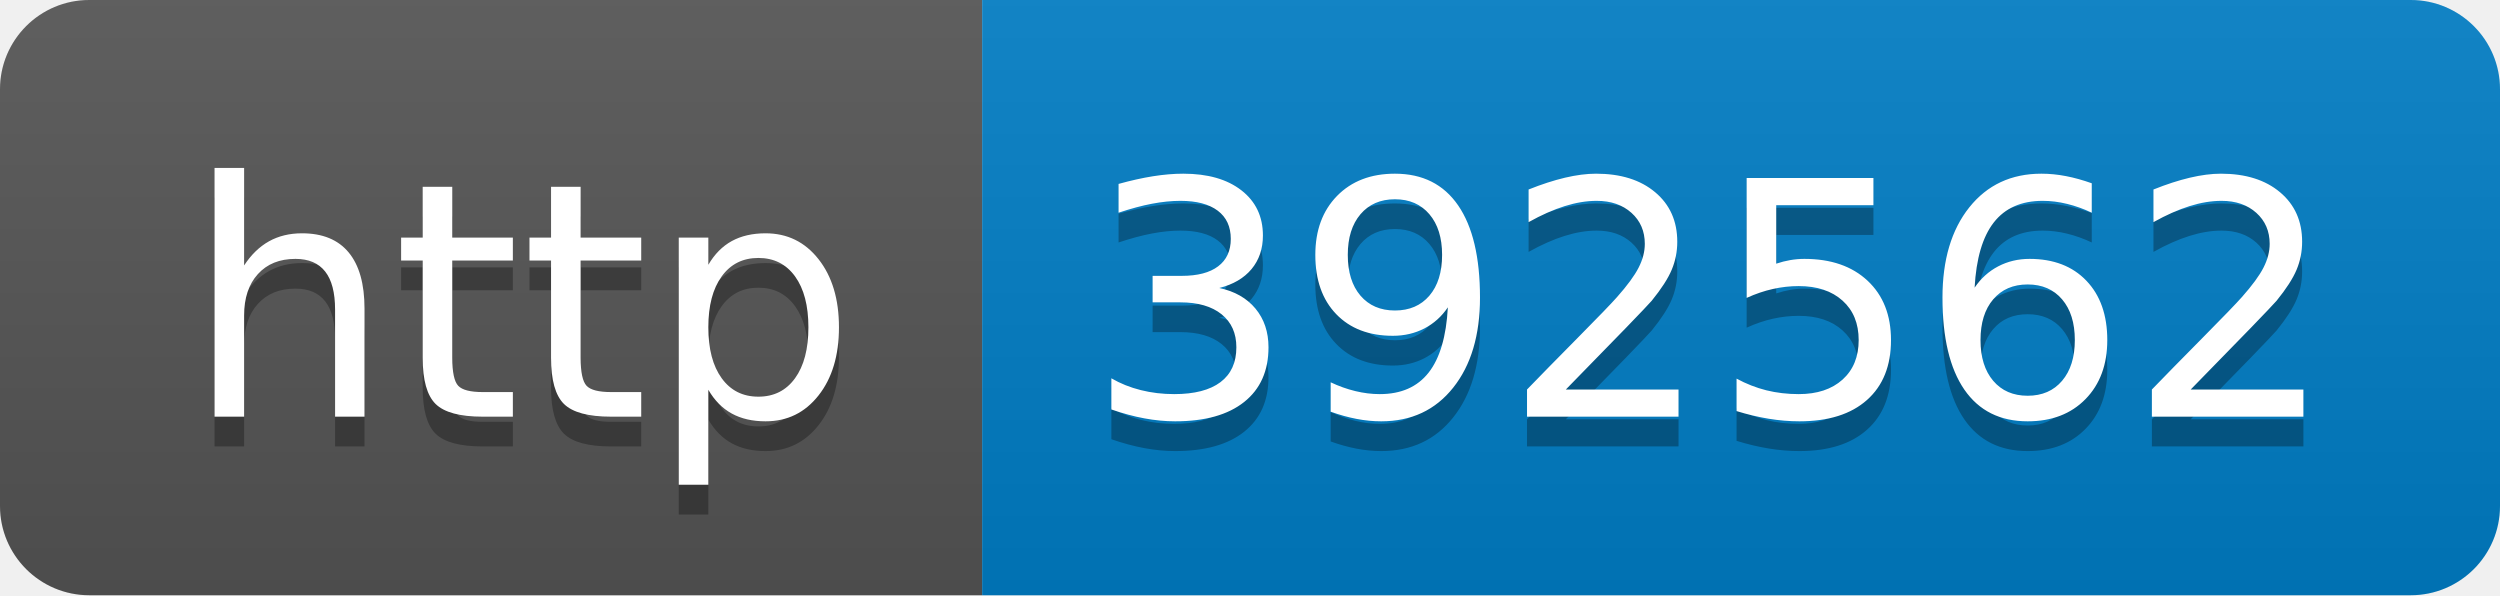
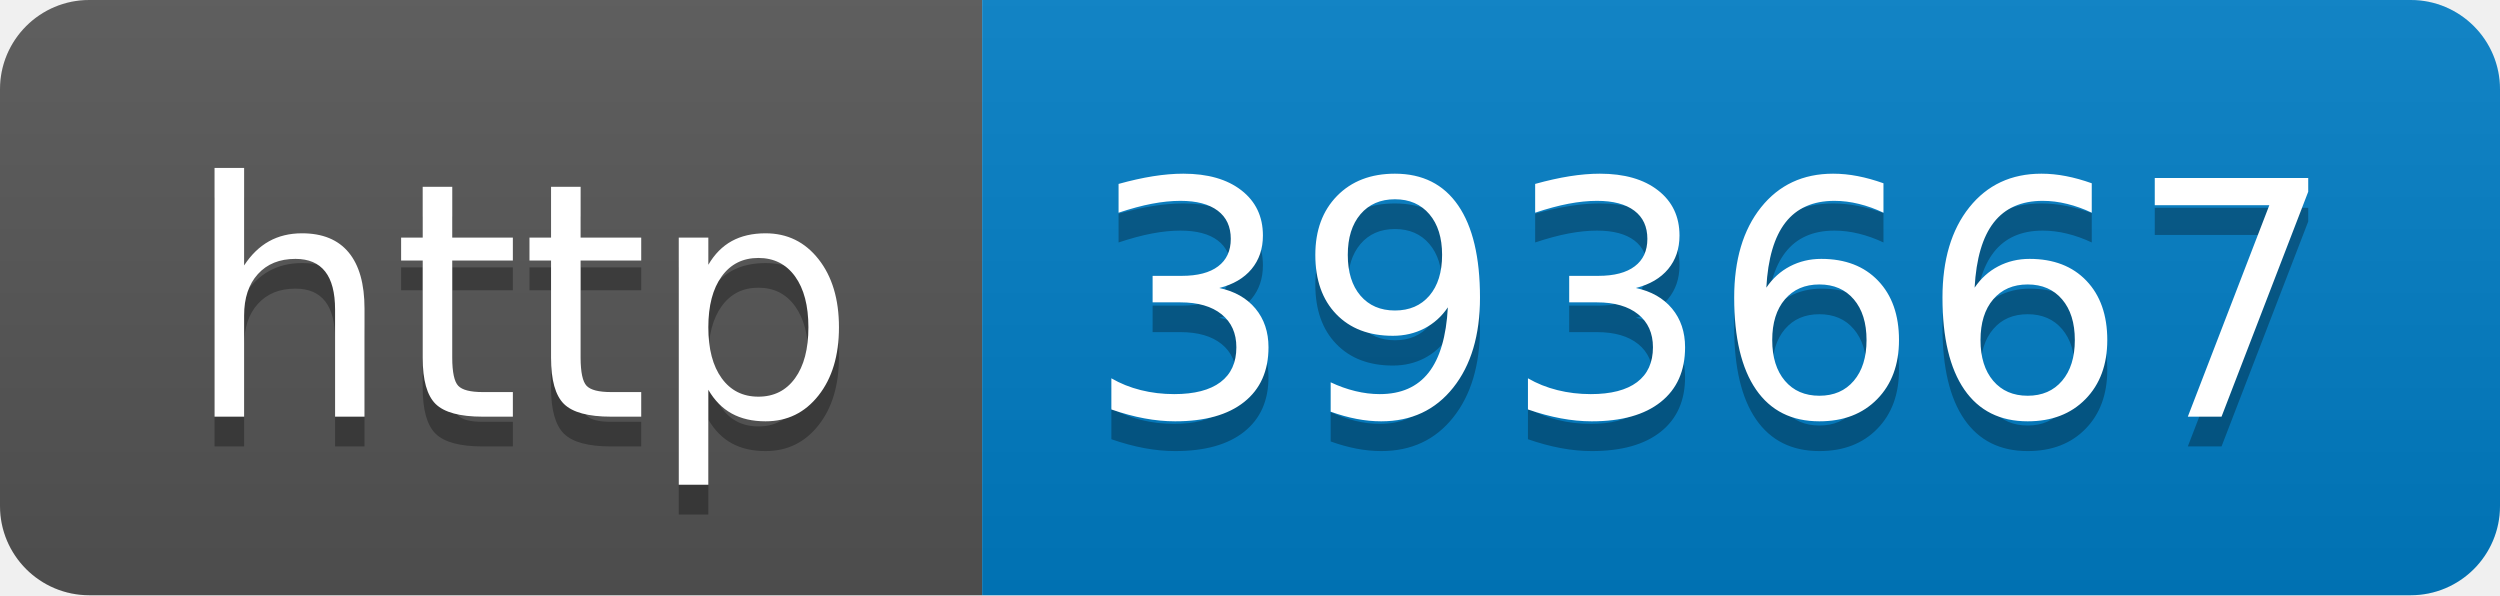
- <svg xmlns="http://www.w3.org/2000/svg" width="84" height="20" role="img" aria-label="http: 392562">
+ <svg xmlns="http://www.w3.org/2000/svg" width="84" height="20" role="img" aria-label="http: 393667">
  <linearGradient id="s" x2="0" y2="100%">
    <stop offset="0" stop-color="#bbb" stop-opacity=".1" />
    <stop offset="1" stop-opacity=".1" />
  </linearGradient>
  <clipPath id="r">
    <rect width="84" height="20" rx="3" fill="#fff" />
  </clipPath>
  <g clip-path="url(#r)">
    <rect width="33" height="20" fill="#555" />
    <rect x="33" width="51" height="20" fill="#007ec6" />
    <rect width="84" height="20" fill="url(#s)" />
  </g>
  <g fill="#fff" text-anchor="middle" font-family="Verdana,Geneva,DejaVu Sans,sans-serif" text-rendering="geometricPrecision" font-size="110">
    <text aria-hidden="true" x="175" y="150" fill="#010101" fill-opacity=".3" transform="scale(.1)" textLength="230">http</text>
    <text x="175" y="140" transform="scale(.1)" fill="#fff" textLength="230">http</text>
-     <text aria-hidden="true" x="575" y="150" fill="#010101" fill-opacity=".3" transform="scale(.1)" textLength="410">392562</text>
-     <text x="575" y="140" transform="scale(.1)" fill="#fff" textLength="410">392562</text>
+     <text aria-hidden="true" x="575" y="150" fill="#010101" fill-opacity=".3" transform="scale(.1)" textLength="410">393667</text>
+     <text x="575" y="140" transform="scale(.1)" fill="#fff" textLength="410">393667</text>
  </g>
</svg>
